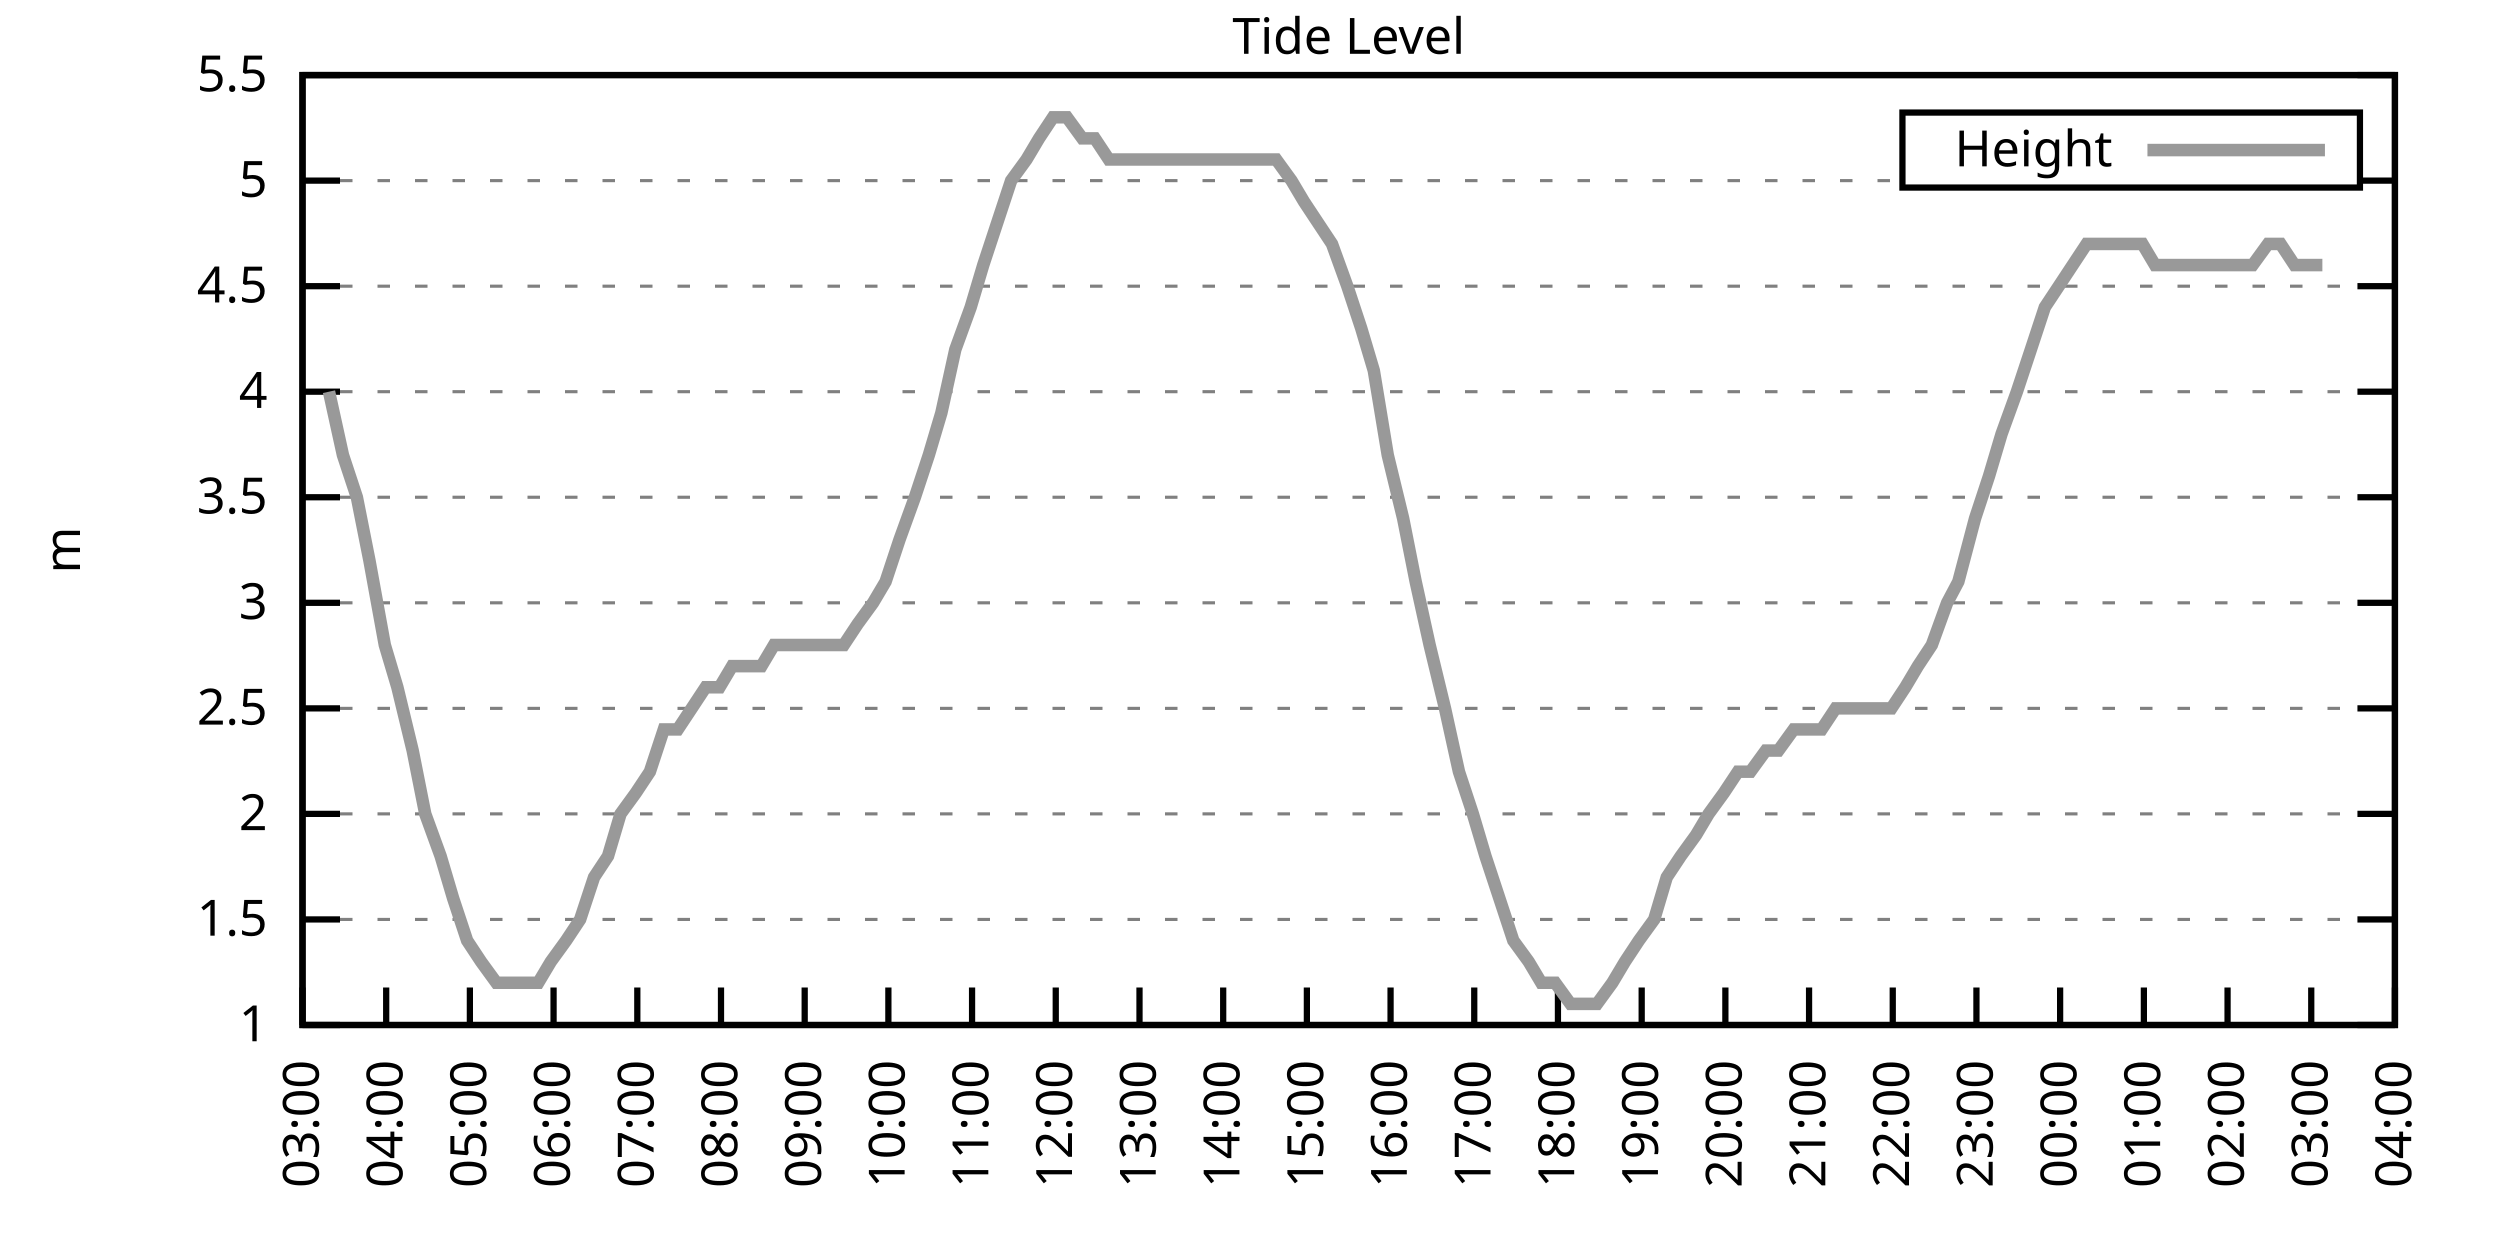
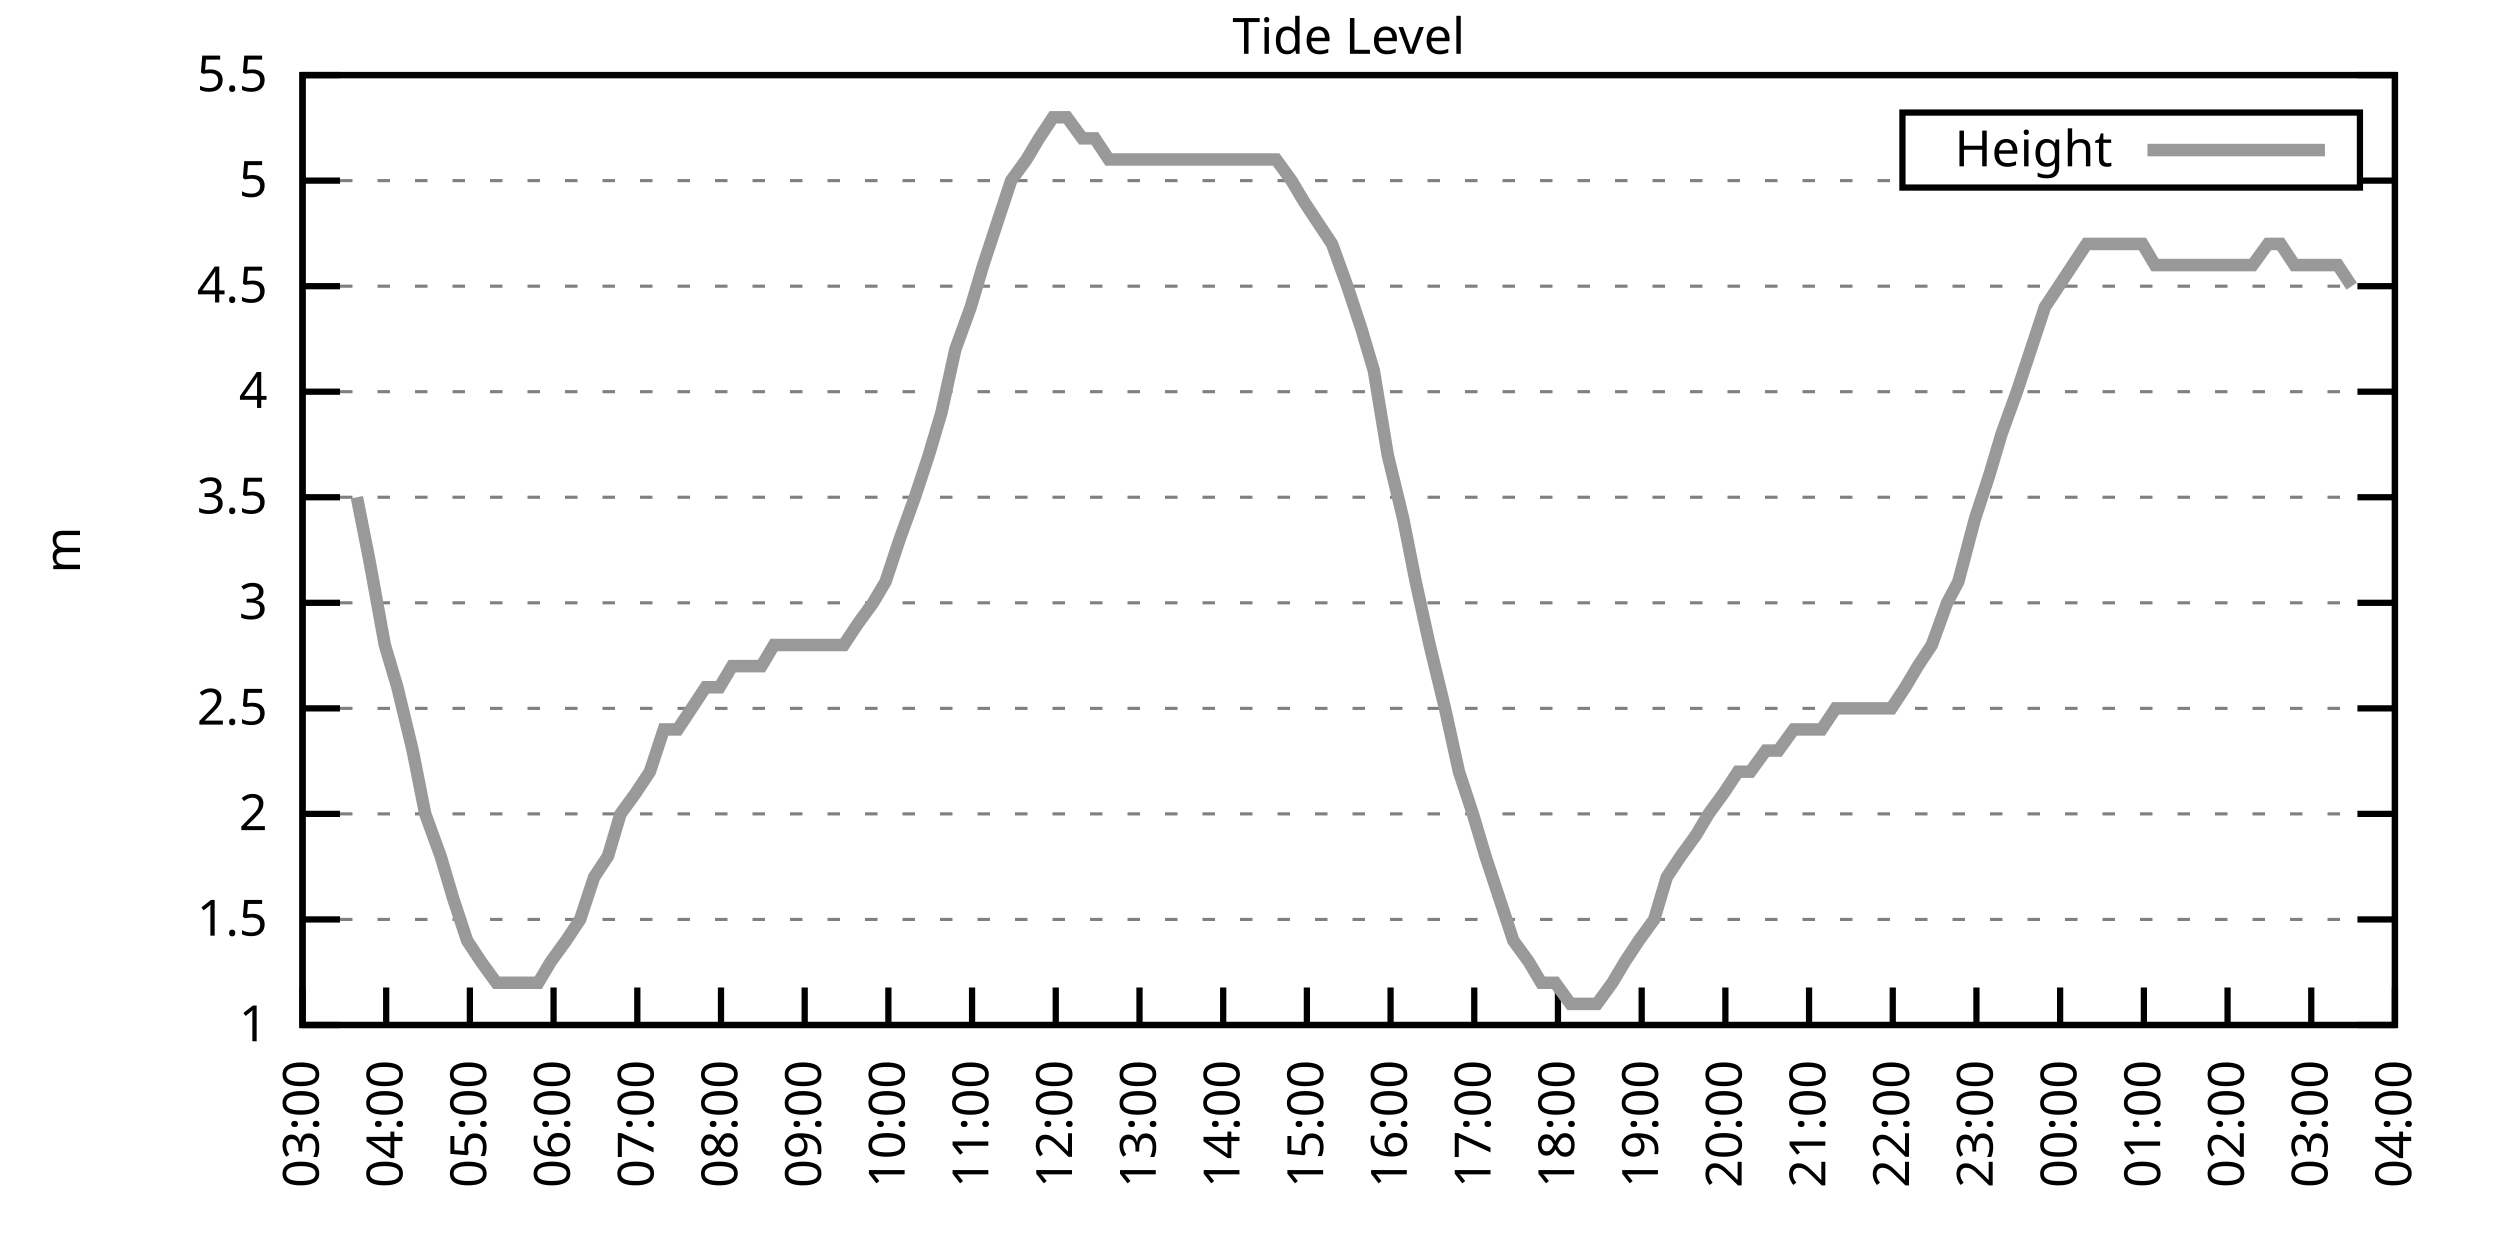
<svg xmlns="http://www.w3.org/2000/svg" xmlns:xlink="http://www.w3.org/1999/xlink" width="400" height="200" viewBox="0 0 400 200">
  <g id="gnuplot_canvas">
    <rect x="0" y="0" width="400" height="200" fill="none" />
    <defs>
      <circle id="gpDot" r="0.5" stroke-width="0.5" stroke="currentColor" />
      <path id="gpPt0" stroke-width="0.333" stroke="currentColor" d="M-1,0 h2 M0,-1 v2" />
      <path id="gpPt1" stroke-width="0.333" stroke="currentColor" d="M-1,-1 L1,1 M1,-1 L-1,1" />
      <path id="gpPt2" stroke-width="0.333" stroke="currentColor" d="M-1,0 L1,0 M0,-1 L0,1 M-1,-1 L1,1 M-1,1 L1,-1" />
      <rect id="gpPt3" stroke-width="0.333" stroke="currentColor" x="-1" y="-1" width="2" height="2" />
      <rect id="gpPt4" stroke-width="0.333" stroke="currentColor" fill="currentColor" x="-1" y="-1" width="2" height="2" />
      <circle id="gpPt5" stroke-width="0.333" stroke="currentColor" cx="0" cy="0" r="1" />
      <use xlink:href="#gpPt5" id="gpPt6" fill="currentColor" stroke="none" />
      <path id="gpPt7" stroke-width="0.333" stroke="currentColor" d="M0,-1.33 L-1.33,0.67 L1.33,0.67 z" />
      <use xlink:href="#gpPt7" id="gpPt8" fill="currentColor" stroke="none" />
      <use xlink:href="#gpPt7" id="gpPt9" stroke="currentColor" transform="rotate(180)" />
      <use xlink:href="#gpPt9" id="gpPt10" fill="currentColor" stroke="none" />
      <use xlink:href="#gpPt3" id="gpPt11" stroke="currentColor" transform="rotate(45)" />
      <use xlink:href="#gpPt11" id="gpPt12" fill="currentColor" stroke="none" />
      <path id="gpPt13" stroke-width="0.333" stroke="currentColor" d="M0,1.330 L1.265,0.411 L0.782,-1.067 L-0.782,-1.076 L-1.265,0.411 z" />
      <use xlink:href="#gpPt13" id="gpPt14" fill="currentColor" stroke="none" />
      <filter id="textbox" filterUnits="objectBoundingBox" x="0" y="0" height="1" width="1">
        <feFlood flood-color="white" flood-opacity="1" result="bgnd" />
        <feComposite in="SourceGraphic" in2="bgnd" operator="atop" />
      </filter>
      <filter id="greybox" filterUnits="objectBoundingBox" x="0" y="0" height="1" width="1">
        <feFlood flood-color="lightgrey" flood-opacity="1" result="grey" />
        <feComposite in="SourceGraphic" in2="grey" operator="atop" />
      </filter>
    </defs>
    <g fill="none" color="white" stroke="currentColor" stroke-width="1.00" stroke-linecap="butt" stroke-linejoin="miter">
</g>
    <g fill="none" color="black" stroke="currentColor" stroke-width="1.00" stroke-linecap="butt" stroke-linejoin="miter">
      <g stroke="none" shape-rendering="crispEdges">
        <polygon fill="rgb(255, 255, 255)" points="48.40,164.00 383.18,164.00 383.18,12.02 48.40,12.02 " />
      </g>
    </g>
    <g fill="none" color="black" stroke="currentColor" stroke-width="1.00" stroke-linecap="butt" stroke-linejoin="miter">
</g>
    <g fill="none" color="black" stroke="black" stroke-width="0.50" stroke-linecap="butt" stroke-linejoin="miter">
</g>
    <g fill="none" color="gray" stroke="currentColor" stroke-width="0.50" stroke-linecap="butt" stroke-linejoin="miter">
      <path stroke="gray" stroke-dasharray="2,4" class="gridline" d="M48.40,164.00 L383.19,164.00  " />
    </g>
    <g fill="none" color="gray" stroke="gray" stroke-width="1.00" stroke-linecap="butt" stroke-linejoin="miter">
</g>
    <g fill="none" color="black" stroke="currentColor" stroke-width="1.00" stroke-linecap="butt" stroke-linejoin="miter">
      <path stroke="black" d="M48.40,164.00 L54.40,164.00 M383.19,164.00 L377.19,164.00  " />
      <g transform="translate(42.80,166.60)" stroke="none" fill="black" font-family="Sans" font-size="8.00" text-anchor="end">
        <text>
          <tspan font-family="Sans"> 1</tspan>
        </text>
      </g>
    </g>
    <g fill="none" color="black" stroke="currentColor" stroke-width="1.00" stroke-linecap="butt" stroke-linejoin="miter">
</g>
    <g fill="none" color="black" stroke="black" stroke-width="0.50" stroke-linecap="butt" stroke-linejoin="miter">
</g>
    <g fill="none" color="gray" stroke="currentColor" stroke-width="0.50" stroke-linecap="butt" stroke-linejoin="miter">
      <path stroke="gray" stroke-dasharray="2,4" class="gridline" d="M48.40,147.11 L383.19,147.11  " />
    </g>
    <g fill="none" color="gray" stroke="gray" stroke-width="1.00" stroke-linecap="butt" stroke-linejoin="miter">
</g>
    <g fill="none" color="black" stroke="currentColor" stroke-width="1.00" stroke-linecap="butt" stroke-linejoin="miter">
      <path stroke="black" d="M48.40,147.11 L54.40,147.11 M383.19,147.11 L377.19,147.11  " />
      <g transform="translate(42.80,149.71)" stroke="none" fill="black" font-family="Sans" font-size="8.00" text-anchor="end">
        <text>
          <tspan font-family="Sans"> 1.5</tspan>
        </text>
      </g>
    </g>
    <g fill="none" color="black" stroke="currentColor" stroke-width="1.00" stroke-linecap="butt" stroke-linejoin="miter">
</g>
    <g fill="none" color="black" stroke="black" stroke-width="0.50" stroke-linecap="butt" stroke-linejoin="miter">
</g>
    <g fill="none" color="gray" stroke="currentColor" stroke-width="0.50" stroke-linecap="butt" stroke-linejoin="miter">
      <path stroke="gray" stroke-dasharray="2,4" class="gridline" d="M48.40,130.22 L383.19,130.22  " />
    </g>
    <g fill="none" color="gray" stroke="gray" stroke-width="1.00" stroke-linecap="butt" stroke-linejoin="miter">
</g>
    <g fill="none" color="black" stroke="currentColor" stroke-width="1.00" stroke-linecap="butt" stroke-linejoin="miter">
      <path stroke="black" d="M48.40,130.22 L54.40,130.22 M383.19,130.22 L377.19,130.22  " />
      <g transform="translate(42.80,132.82)" stroke="none" fill="black" font-family="Sans" font-size="8.00" text-anchor="end">
        <text>
          <tspan font-family="Sans"> 2</tspan>
        </text>
      </g>
    </g>
    <g fill="none" color="black" stroke="currentColor" stroke-width="1.00" stroke-linecap="butt" stroke-linejoin="miter">
</g>
    <g fill="none" color="black" stroke="black" stroke-width="0.50" stroke-linecap="butt" stroke-linejoin="miter">
</g>
    <g fill="none" color="gray" stroke="currentColor" stroke-width="0.50" stroke-linecap="butt" stroke-linejoin="miter">
      <path stroke="gray" stroke-dasharray="2,4" class="gridline" d="M48.40,113.34 L383.19,113.34  " />
    </g>
    <g fill="none" color="gray" stroke="gray" stroke-width="1.00" stroke-linecap="butt" stroke-linejoin="miter">
</g>
    <g fill="none" color="black" stroke="currentColor" stroke-width="1.00" stroke-linecap="butt" stroke-linejoin="miter">
      <path stroke="black" d="M48.40,113.34 L54.40,113.34 M383.19,113.34 L377.19,113.34  " />
      <g transform="translate(42.80,115.94)" stroke="none" fill="black" font-family="Sans" font-size="8.00" text-anchor="end">
        <text>
          <tspan font-family="Sans"> 2.5</tspan>
        </text>
      </g>
    </g>
    <g fill="none" color="black" stroke="currentColor" stroke-width="1.00" stroke-linecap="butt" stroke-linejoin="miter">
</g>
    <g fill="none" color="black" stroke="black" stroke-width="0.50" stroke-linecap="butt" stroke-linejoin="miter">
</g>
    <g fill="none" color="gray" stroke="currentColor" stroke-width="0.50" stroke-linecap="butt" stroke-linejoin="miter">
      <path stroke="gray" stroke-dasharray="2,4" class="gridline" d="M48.40,96.45 L383.19,96.45  " />
    </g>
    <g fill="none" color="gray" stroke="gray" stroke-width="1.00" stroke-linecap="butt" stroke-linejoin="miter">
</g>
    <g fill="none" color="black" stroke="currentColor" stroke-width="1.00" stroke-linecap="butt" stroke-linejoin="miter">
      <path stroke="black" d="M48.40,96.45 L54.40,96.45 M383.19,96.45 L377.19,96.45  " />
      <g transform="translate(42.80,99.05)" stroke="none" fill="black" font-family="Sans" font-size="8.00" text-anchor="end">
        <text>
          <tspan font-family="Sans"> 3</tspan>
        </text>
      </g>
    </g>
    <g fill="none" color="black" stroke="currentColor" stroke-width="1.00" stroke-linecap="butt" stroke-linejoin="miter">
</g>
    <g fill="none" color="black" stroke="black" stroke-width="0.50" stroke-linecap="butt" stroke-linejoin="miter">
</g>
    <g fill="none" color="gray" stroke="currentColor" stroke-width="0.50" stroke-linecap="butt" stroke-linejoin="miter">
      <path stroke="gray" stroke-dasharray="2,4" class="gridline" d="M48.40,79.56 L383.19,79.56  " />
    </g>
    <g fill="none" color="gray" stroke="gray" stroke-width="1.00" stroke-linecap="butt" stroke-linejoin="miter">
</g>
    <g fill="none" color="black" stroke="currentColor" stroke-width="1.00" stroke-linecap="butt" stroke-linejoin="miter">
      <path stroke="black" d="M48.40,79.56 L54.40,79.56 M383.19,79.56 L377.19,79.56  " />
      <g transform="translate(42.80,82.16)" stroke="none" fill="black" font-family="Sans" font-size="8.00" text-anchor="end">
        <text>
          <tspan font-family="Sans"> 3.5</tspan>
        </text>
      </g>
    </g>
    <g fill="none" color="black" stroke="currentColor" stroke-width="1.00" stroke-linecap="butt" stroke-linejoin="miter">
</g>
    <g fill="none" color="black" stroke="black" stroke-width="0.50" stroke-linecap="butt" stroke-linejoin="miter">
</g>
    <g fill="none" color="gray" stroke="currentColor" stroke-width="0.50" stroke-linecap="butt" stroke-linejoin="miter">
      <path stroke="gray" stroke-dasharray="2,4" class="gridline" d="M48.40,62.67 L383.19,62.67  " />
    </g>
    <g fill="none" color="gray" stroke="gray" stroke-width="1.00" stroke-linecap="butt" stroke-linejoin="miter">
</g>
    <g fill="none" color="black" stroke="currentColor" stroke-width="1.00" stroke-linecap="butt" stroke-linejoin="miter">
      <path stroke="black" d="M48.40,62.67 L54.40,62.67 M383.19,62.67 L377.19,62.67  " />
      <g transform="translate(42.80,65.27)" stroke="none" fill="black" font-family="Sans" font-size="8.00" text-anchor="end">
        <text>
          <tspan font-family="Sans"> 4</tspan>
        </text>
      </g>
    </g>
    <g fill="none" color="black" stroke="currentColor" stroke-width="1.00" stroke-linecap="butt" stroke-linejoin="miter">
</g>
    <g fill="none" color="black" stroke="black" stroke-width="0.50" stroke-linecap="butt" stroke-linejoin="miter">
</g>
    <g fill="none" color="gray" stroke="currentColor" stroke-width="0.50" stroke-linecap="butt" stroke-linejoin="miter">
      <path stroke="gray" stroke-dasharray="2,4" class="gridline" d="M48.40,45.79 L383.19,45.79  " />
    </g>
    <g fill="none" color="gray" stroke="gray" stroke-width="1.00" stroke-linecap="butt" stroke-linejoin="miter">
</g>
    <g fill="none" color="black" stroke="currentColor" stroke-width="1.00" stroke-linecap="butt" stroke-linejoin="miter">
      <path stroke="black" d="M48.40,45.79 L54.40,45.79 M383.19,45.79 L377.19,45.79  " />
      <g transform="translate(42.80,48.39)" stroke="none" fill="black" font-family="Sans" font-size="8.00" text-anchor="end">
        <text>
          <tspan font-family="Sans"> 4.5</tspan>
        </text>
      </g>
    </g>
    <g fill="none" color="black" stroke="currentColor" stroke-width="1.00" stroke-linecap="butt" stroke-linejoin="miter">
</g>
    <g fill="none" color="black" stroke="black" stroke-width="0.50" stroke-linecap="butt" stroke-linejoin="miter">
</g>
    <g fill="none" color="gray" stroke="currentColor" stroke-width="0.50" stroke-linecap="butt" stroke-linejoin="miter">
      <path stroke="gray" stroke-dasharray="2,4" class="gridline" d="M48.40,28.90 L304.39,28.90 M377.59,28.90 L383.19,28.90  " />
    </g>
    <g fill="none" color="gray" stroke="gray" stroke-width="1.00" stroke-linecap="butt" stroke-linejoin="miter">
</g>
    <g fill="none" color="black" stroke="currentColor" stroke-width="1.00" stroke-linecap="butt" stroke-linejoin="miter">
      <path stroke="black" d="M48.40,28.90 L54.40,28.90 M383.19,28.90 L377.19,28.90  " />
      <g transform="translate(42.80,31.50)" stroke="none" fill="black" font-family="Sans" font-size="8.00" text-anchor="end">
        <text>
          <tspan font-family="Sans"> 5</tspan>
        </text>
      </g>
    </g>
    <g fill="none" color="black" stroke="currentColor" stroke-width="1.00" stroke-linecap="butt" stroke-linejoin="miter">
</g>
    <g fill="none" color="black" stroke="black" stroke-width="0.50" stroke-linecap="butt" stroke-linejoin="miter">
</g>
    <g fill="none" color="gray" stroke="currentColor" stroke-width="0.50" stroke-linecap="butt" stroke-linejoin="miter">
      <path stroke="gray" stroke-dasharray="2,4" class="gridline" d="M48.40,12.01 L383.19,12.01  " />
    </g>
    <g fill="none" color="gray" stroke="gray" stroke-width="1.00" stroke-linecap="butt" stroke-linejoin="miter">
</g>
    <g fill="none" color="black" stroke="currentColor" stroke-width="1.00" stroke-linecap="butt" stroke-linejoin="miter">
      <path stroke="black" d="M48.40,12.01 L54.40,12.01 M383.19,12.01 L377.19,12.01  " />
      <g transform="translate(42.80,14.61)" stroke="none" fill="black" font-family="Sans" font-size="8.00" text-anchor="end">
        <text>
          <tspan font-family="Sans"> 5.5</tspan>
        </text>
      </g>
    </g>
    <g fill="none" color="black" stroke="currentColor" stroke-width="1.00" stroke-linecap="butt" stroke-linejoin="miter">
      <path stroke="black" d="M48.40,164.00 L48.40,158.00  " />
      <g transform="translate(51.00,169.60) rotate(270.00)" stroke="none" fill="black" font-family="Sans" font-size="8.00" text-anchor="end">
        <text>
          <tspan font-family="Sans">03:00</tspan>
        </text>
      </g>
    </g>
    <g fill="none" color="black" stroke="currentColor" stroke-width="1.00" stroke-linecap="butt" stroke-linejoin="miter">
      <path stroke="black" d="M61.79,164.00 L61.79,158.00  " />
      <g transform="translate(64.39,169.60) rotate(270.00)" stroke="none" fill="black" font-family="Sans" font-size="8.00" text-anchor="end">
        <text>
          <tspan font-family="Sans">04:00</tspan>
        </text>
      </g>
    </g>
    <g fill="none" color="black" stroke="currentColor" stroke-width="1.00" stroke-linecap="butt" stroke-linejoin="miter">
      <path stroke="black" d="M75.18,164.00 L75.18,158.00  " />
      <g transform="translate(77.78,169.60) rotate(270.00)" stroke="none" fill="black" font-family="Sans" font-size="8.00" text-anchor="end">
        <text>
          <tspan font-family="Sans">05:00</tspan>
        </text>
      </g>
    </g>
    <g fill="none" color="black" stroke="currentColor" stroke-width="1.00" stroke-linecap="butt" stroke-linejoin="miter">
      <path stroke="black" d="M88.57,164.00 L88.57,158.00  " />
      <g transform="translate(91.17,169.60) rotate(270.00)" stroke="none" fill="black" font-family="Sans" font-size="8.00" text-anchor="end">
        <text>
          <tspan font-family="Sans">06:00</tspan>
        </text>
      </g>
    </g>
    <g fill="none" color="black" stroke="currentColor" stroke-width="1.00" stroke-linecap="butt" stroke-linejoin="miter">
      <path stroke="black" d="M101.97,164.00 L101.97,158.00  " />
      <g transform="translate(104.57,169.60) rotate(270.00)" stroke="none" fill="black" font-family="Sans" font-size="8.00" text-anchor="end">
        <text>
          <tspan font-family="Sans">07:00</tspan>
        </text>
      </g>
    </g>
    <g fill="none" color="black" stroke="currentColor" stroke-width="1.00" stroke-linecap="butt" stroke-linejoin="miter">
      <path stroke="black" d="M115.36,164.00 L115.36,158.00  " />
      <g transform="translate(117.96,169.60) rotate(270.00)" stroke="none" fill="black" font-family="Sans" font-size="8.00" text-anchor="end">
        <text>
          <tspan font-family="Sans">08:00</tspan>
        </text>
      </g>
    </g>
    <g fill="none" color="black" stroke="currentColor" stroke-width="1.00" stroke-linecap="butt" stroke-linejoin="miter">
      <path stroke="black" d="M128.75,164.00 L128.75,158.00  " />
      <g transform="translate(131.35,169.60) rotate(270.00)" stroke="none" fill="black" font-family="Sans" font-size="8.00" text-anchor="end">
        <text>
          <tspan font-family="Sans">09:00</tspan>
        </text>
      </g>
    </g>
    <g fill="none" color="black" stroke="currentColor" stroke-width="1.00" stroke-linecap="butt" stroke-linejoin="miter">
      <path stroke="black" d="M142.14,164.00 L142.14,158.00  " />
      <g transform="translate(144.74,169.60) rotate(270.00)" stroke="none" fill="black" font-family="Sans" font-size="8.00" text-anchor="end">
        <text>
          <tspan font-family="Sans">10:00</tspan>
        </text>
      </g>
    </g>
    <g fill="none" color="black" stroke="currentColor" stroke-width="1.00" stroke-linecap="butt" stroke-linejoin="miter">
      <path stroke="black" d="M155.53,164.00 L155.53,158.00  " />
      <g transform="translate(158.13,169.60) rotate(270.00)" stroke="none" fill="black" font-family="Sans" font-size="8.00" text-anchor="end">
        <text>
          <tspan font-family="Sans">11:00</tspan>
        </text>
      </g>
    </g>
    <g fill="none" color="black" stroke="currentColor" stroke-width="1.00" stroke-linecap="butt" stroke-linejoin="miter">
      <path stroke="black" d="M168.92,164.00 L168.92,158.00  " />
      <g transform="translate(171.52,169.60) rotate(270.00)" stroke="none" fill="black" font-family="Sans" font-size="8.00" text-anchor="end">
        <text>
          <tspan font-family="Sans">12:00</tspan>
        </text>
      </g>
    </g>
    <g fill="none" color="black" stroke="currentColor" stroke-width="1.00" stroke-linecap="butt" stroke-linejoin="miter">
      <path stroke="black" d="M182.32,164.00 L182.32,158.00  " />
      <g transform="translate(184.92,169.60) rotate(270.00)" stroke="none" fill="black" font-family="Sans" font-size="8.00" text-anchor="end">
        <text>
          <tspan font-family="Sans">13:00</tspan>
        </text>
      </g>
    </g>
    <g fill="none" color="black" stroke="currentColor" stroke-width="1.00" stroke-linecap="butt" stroke-linejoin="miter">
      <path stroke="black" d="M195.71,164.00 L195.71,158.00  " />
      <g transform="translate(198.31,169.60) rotate(270.00)" stroke="none" fill="black" font-family="Sans" font-size="8.00" text-anchor="end">
        <text>
          <tspan font-family="Sans">14:00</tspan>
        </text>
      </g>
    </g>
    <g fill="none" color="black" stroke="currentColor" stroke-width="1.00" stroke-linecap="butt" stroke-linejoin="miter">
      <path stroke="black" d="M209.10,164.00 L209.10,158.00  " />
      <g transform="translate(211.70,169.60) rotate(270.00)" stroke="none" fill="black" font-family="Sans" font-size="8.00" text-anchor="end">
        <text>
          <tspan font-family="Sans">15:00</tspan>
        </text>
      </g>
    </g>
    <g fill="none" color="black" stroke="currentColor" stroke-width="1.00" stroke-linecap="butt" stroke-linejoin="miter">
      <path stroke="black" d="M222.49,164.00 L222.49,158.00  " />
      <g transform="translate(225.09,169.60) rotate(270.00)" stroke="none" fill="black" font-family="Sans" font-size="8.00" text-anchor="end">
        <text>
          <tspan font-family="Sans">16:00</tspan>
        </text>
      </g>
    </g>
    <g fill="none" color="black" stroke="currentColor" stroke-width="1.00" stroke-linecap="butt" stroke-linejoin="miter">
      <path stroke="black" d="M235.88,164.00 L235.88,158.00  " />
      <g transform="translate(238.48,169.60) rotate(270.00)" stroke="none" fill="black" font-family="Sans" font-size="8.00" text-anchor="end">
        <text>
          <tspan font-family="Sans">17:00</tspan>
        </text>
      </g>
    </g>
    <g fill="none" color="black" stroke="currentColor" stroke-width="1.00" stroke-linecap="butt" stroke-linejoin="miter">
      <path stroke="black" d="M249.27,164.00 L249.27,158.00  " />
      <g transform="translate(251.87,169.60) rotate(270.00)" stroke="none" fill="black" font-family="Sans" font-size="8.00" text-anchor="end">
        <text>
          <tspan font-family="Sans">18:00</tspan>
        </text>
      </g>
    </g>
    <g fill="none" color="black" stroke="currentColor" stroke-width="1.00" stroke-linecap="butt" stroke-linejoin="miter">
      <path stroke="black" d="M262.67,164.00 L262.67,158.00  " />
      <g transform="translate(265.27,169.60) rotate(270.00)" stroke="none" fill="black" font-family="Sans" font-size="8.00" text-anchor="end">
        <text>
          <tspan font-family="Sans">19:00</tspan>
        </text>
      </g>
    </g>
    <g fill="none" color="black" stroke="currentColor" stroke-width="1.00" stroke-linecap="butt" stroke-linejoin="miter">
      <path stroke="black" d="M276.06,164.00 L276.06,158.00  " />
      <g transform="translate(278.66,169.60) rotate(270.00)" stroke="none" fill="black" font-family="Sans" font-size="8.00" text-anchor="end">
        <text>
          <tspan font-family="Sans">20:00</tspan>
        </text>
      </g>
    </g>
    <g fill="none" color="black" stroke="currentColor" stroke-width="1.00" stroke-linecap="butt" stroke-linejoin="miter">
      <path stroke="black" d="M289.45,164.00 L289.45,158.00  " />
      <g transform="translate(292.05,169.60) rotate(270.00)" stroke="none" fill="black" font-family="Sans" font-size="8.00" text-anchor="end">
        <text>
          <tspan font-family="Sans">21:00</tspan>
        </text>
      </g>
    </g>
    <g fill="none" color="black" stroke="currentColor" stroke-width="1.00" stroke-linecap="butt" stroke-linejoin="miter">
      <path stroke="black" d="M302.84,164.00 L302.84,158.00  " />
      <g transform="translate(305.44,169.60) rotate(270.00)" stroke="none" fill="black" font-family="Sans" font-size="8.00" text-anchor="end">
        <text>
          <tspan font-family="Sans">22:00</tspan>
        </text>
      </g>
    </g>
    <g fill="none" color="black" stroke="currentColor" stroke-width="1.00" stroke-linecap="butt" stroke-linejoin="miter">
      <path stroke="black" d="M316.23,164.00 L316.23,158.00  " />
      <g transform="translate(318.83,169.60) rotate(270.00)" stroke="none" fill="black" font-family="Sans" font-size="8.00" text-anchor="end">
        <text>
          <tspan font-family="Sans">23:00</tspan>
        </text>
      </g>
    </g>
    <g fill="none" color="black" stroke="currentColor" stroke-width="1.00" stroke-linecap="butt" stroke-linejoin="miter">
      <path stroke="black" d="M329.62,164.00 L329.62,158.00  " />
      <g transform="translate(332.22,169.60) rotate(270.00)" stroke="none" fill="black" font-family="Sans" font-size="8.00" text-anchor="end">
        <text>
          <tspan font-family="Sans">00:00</tspan>
        </text>
      </g>
    </g>
    <g fill="none" color="black" stroke="currentColor" stroke-width="1.00" stroke-linecap="butt" stroke-linejoin="miter">
      <path stroke="black" d="M343.02,164.00 L343.02,158.00  " />
      <g transform="translate(345.62,169.60) rotate(270.00)" stroke="none" fill="black" font-family="Sans" font-size="8.00" text-anchor="end">
        <text>
          <tspan font-family="Sans">01:00</tspan>
        </text>
      </g>
    </g>
    <g fill="none" color="black" stroke="currentColor" stroke-width="1.00" stroke-linecap="butt" stroke-linejoin="miter">
      <path stroke="black" d="M356.41,164.00 L356.41,158.00  " />
      <g transform="translate(359.01,169.60) rotate(270.00)" stroke="none" fill="black" font-family="Sans" font-size="8.00" text-anchor="end">
        <text>
          <tspan font-family="Sans">02:00</tspan>
        </text>
      </g>
    </g>
    <g fill="none" color="black" stroke="currentColor" stroke-width="1.00" stroke-linecap="butt" stroke-linejoin="miter">
      <path stroke="black" d="M369.80,164.00 L369.80,158.00  " />
      <g transform="translate(372.40,169.60) rotate(270.00)" stroke="none" fill="black" font-family="Sans" font-size="8.00" text-anchor="end">
        <text>
          <tspan font-family="Sans">03:00</tspan>
        </text>
      </g>
    </g>
    <g fill="none" color="black" stroke="currentColor" stroke-width="1.00" stroke-linecap="butt" stroke-linejoin="miter">
      <path stroke="black" d="M383.19,164.00 L383.19,158.00  " />
      <g transform="translate(385.79,169.60) rotate(270.00)" stroke="none" fill="black" font-family="Sans" font-size="8.00" text-anchor="end">
        <text>
          <tspan font-family="Sans">04:00</tspan>
        </text>
      </g>
    </g>
    <g fill="none" color="black" stroke="currentColor" stroke-width="1.00" stroke-linecap="butt" stroke-linejoin="miter">
</g>
    <g fill="none" color="black" stroke="currentColor" stroke-width="1.00" stroke-linecap="butt" stroke-linejoin="miter">
      <path stroke="black" d="M48.40,12.01 L48.40,164.00 L383.19,164.00 L383.19,12.01 L48.40,12.01 Z  " />
    </g>
    <g fill="none" color="black" stroke="currentColor" stroke-width="1.00" stroke-linecap="butt" stroke-linejoin="miter">
</g>
    <g fill="none" color="black" stroke="currentColor" stroke-width="1.00" stroke-linecap="butt" stroke-linejoin="miter">
      <path stroke="black" d="M304.39,30.01 L304.39,18.01 L377.59,18.01 L377.59,30.01 L304.39,30.01 Z  " />
    </g>
    <g id="Tide_level_plot_1">
      <g fill="none" color="white" stroke="black" stroke-width="2.00" stroke-linecap="butt" stroke-linejoin="miter">
</g>
      <g fill="none" color="black" stroke="currentColor" stroke-width="2.00" stroke-linecap="butt" stroke-linejoin="miter">
        <g transform="translate(337.99,26.61)" stroke="none" fill="black" font-family="Sans" font-size="8.00" text-anchor="end">
          <text>
            <tspan font-family="Sans">Height</tspan>
          </text>
        </g>
      </g>
      <g fill="none" color="black" stroke="currentColor" stroke-width="2.00" stroke-linecap="butt" stroke-linejoin="miter">
-         <path stroke="rgb(153, 153, 153)" d="M343.59,24.01 L371.99,24.01 M52.64,62.67 L54.87,72.81 L57.10,79.56 L59.11,89.69 L61.57,103.20 L63.58,109.96   L66.03,120.09 L68.04,130.22 L70.50,136.98 L72.50,143.73 L74.74,150.49 L76.97,153.87 L79.42,157.24 L81.66,157.24   L83.89,157.24 L86.12,157.24 L88.13,153.87 L90.58,150.49 L92.82,147.11 L95.05,140.36 L97.28,136.98 L99.29,130.22   L101.74,126.85 L103.98,123.47 L106.21,116.71 L108.44,116.71 L110.67,113.34 L112.90,109.96 L115.13,109.96 L117.14,106.58   L119.60,106.58 L121.83,106.58 L123.84,103.20 L126.29,103.20 L128.30,103.20 L130.76,103.20 L132.77,103.20 L135.00,103.20   L137.23,99.83 L139.69,96.45 L141.69,93.07 L143.93,86.32 L146.38,79.56 L148.61,72.81 L150.62,66.05 L152.85,55.92   L155.31,49.16 L157.32,42.41 L159.55,35.65 L161.78,28.90 L164.24,25.52 L166.25,22.14 L168.48,18.77 L170.71,18.77   L173.17,22.14 L175.17,22.14 L177.41,25.52 L179.86,25.52 L181.87,25.52 L184.10,25.52 L186.56,25.52 L188.79,25.52   L190.80,25.52 L193.25,25.52 L195.48,25.52 L197.72,25.52 L199.73,25.52 L202.18,25.52 L204.19,25.52 L206.64,28.90   L208.65,32.28 L210.88,35.65 L213.12,39.03 L215.57,45.79 L217.80,52.54 L219.81,59.30 L222.04,72.81 L224.50,82.94   L226.51,93.07 L228.74,103.20 L231.20,113.34 L233.43,123.47 L235.66,130.22 L237.67,136.98 L239.90,143.73 L242.13,150.49   L244.59,153.87 L246.60,157.24 L248.83,157.24 L251.28,160.62 L253.29,160.62 L255.52,160.62 L257.98,157.24 L259.99,153.87   L262.22,150.49 L264.67,147.11 L266.68,140.36 L268.92,136.98 L271.37,133.60 L273.38,130.22 L275.83,126.85 L278.07,123.47   L280.07,123.47 L282.53,120.09 L284.54,120.09 L286.99,116.71 L289.23,116.71 L291.46,116.71 L293.69,113.34 L295.92,113.34   L297.93,113.34 L300.16,113.34 L302.62,113.34 L304.85,109.96 L306.86,106.58 L309.09,103.20 L311.54,96.45 L313.33,93.07   L316.01,82.94 L318.24,76.18 L320.25,69.43 L322.70,62.67 L324.94,55.92 L327.17,49.16 L329.40,45.79 L331.63,42.41   L333.86,39.03 L336.10,39.03 L337.88,39.03 L340.56,39.03 L342.79,39.03 L344.80,42.41 L347.26,42.41 L349.26,42.41   L351.72,42.41 L353.51,42.41 L356.18,42.41 L357.97,42.41 L360.42,42.41 L362.88,39.03 L364.89,39.03 L367.12,42.41   L369.58,42.41 L371.58,42.41  " />
+         <path stroke="rgb(153, 153, 153)" d="M343.59,24.01 L371.99,24.01 M57.10,79.56 L59.11,89.69 L61.57,103.20 L63.58,109.96 L66.03,120.09 L68.04,130.22   L70.50,136.98 L72.50,143.73 L74.74,150.49 L76.97,153.87 L79.42,157.24 L81.66,157.24 L83.89,157.24 L86.12,157.24   L88.13,153.87 L90.58,150.49 L92.82,147.11 L95.05,140.36 L97.28,136.98 L99.29,130.22 L101.74,126.85 L103.98,123.47   L106.21,116.71 L108.44,116.71 L110.67,113.34 L112.90,109.96 L115.13,109.96 L117.14,106.58 L119.60,106.58 L121.83,106.58   L123.84,103.20 L126.29,103.20 L128.30,103.20 L130.76,103.20 L132.77,103.20 L135.00,103.20 L137.23,99.83 L139.69,96.45   L141.69,93.07 L143.93,86.32 L146.38,79.56 L148.61,72.81 L150.62,66.05 L152.85,55.92 L155.31,49.16 L157.32,42.41   L159.55,35.65 L161.78,28.90 L164.24,25.52 L166.25,22.14 L168.48,18.77 L170.71,18.77 L173.17,22.14 L175.17,22.14   L177.41,25.52 L179.86,25.52 L181.87,25.52 L184.10,25.52 L186.56,25.52 L188.79,25.52 L190.80,25.52 L193.25,25.52   L195.48,25.52 L197.72,25.52 L199.73,25.52 L202.18,25.52 L204.19,25.52 L206.64,28.90 L208.65,32.28 L210.88,35.65   L213.12,39.03 L215.57,45.79 L217.80,52.54 L219.81,59.30 L222.04,72.81 L224.50,82.94 L226.51,93.07 L228.74,103.20   L231.20,113.34 L233.43,123.47 L235.66,130.22 L237.67,136.98 L239.90,143.73 L242.13,150.49 L244.59,153.87 L246.60,157.24   L248.83,157.24 L251.28,160.62 L253.29,160.62 L255.52,160.62 L257.98,157.24 L259.99,153.87 L262.22,150.49 L264.67,147.11   L266.68,140.36 L268.92,136.98 L271.37,133.60 L273.38,130.22 L275.83,126.85 L278.07,123.47 L280.07,123.47 L282.53,120.09   L284.54,120.09 L286.99,116.71 L289.23,116.71 L291.46,116.71 L293.69,113.34 L295.92,113.34 L297.93,113.34 L300.16,113.34   L302.62,113.34 L304.85,109.96 L306.86,106.58 L309.09,103.20 L311.54,96.45 L313.33,93.07 L316.01,82.94 L318.24,76.18   L320.25,69.43 L322.70,62.67 L324.94,55.92 L327.17,49.16 L329.40,45.79 L331.63,42.41 L333.86,39.03 L336.10,39.03   L337.88,39.03 L340.56,39.03 L342.79,39.03 L344.80,42.41 L347.26,42.41 L349.26,42.41 L351.72,42.41 L353.51,42.41   L356.18,42.41 L357.97,42.41 L360.42,42.41 L362.88,39.03 L364.89,39.03 L367.12,42.41 L369.58,42.41 L371.58,42.41   L374.04,42.41 L376.27,45.79  " />
      </g>
    </g>
    <g fill="none" color="black" stroke="currentColor" stroke-width="2.00" stroke-linecap="butt" stroke-linejoin="miter">
</g>
    <g fill="none" color="black" stroke="black" stroke-width="1.00" stroke-linecap="butt" stroke-linejoin="miter">
</g>
    <g fill="none" color="black" stroke="currentColor" stroke-width="1.00" stroke-linecap="butt" stroke-linejoin="miter">
      <path stroke="black" d="M48.40,12.01 L48.40,164.00 L383.19,164.00 L383.19,12.01 L48.40,12.01 Z  " />
      <g transform="translate(12.80,88.01) rotate(270.00)" stroke="none" fill="black" font-family="Sans" font-size="8.00" text-anchor="middle">
        <text>
          <tspan font-family="Sans">m</tspan>
        </text>
      </g>
    </g>
    <g fill="none" color="black" stroke="currentColor" stroke-width="1.00" stroke-linecap="butt" stroke-linejoin="miter">
</g>
    <g fill="none" color="black" stroke="currentColor" stroke-width="1.00" stroke-linecap="butt" stroke-linejoin="miter">
      <g transform="translate(215.79,8.61)" stroke="none" fill="black" font-family="Sans" font-size="8.00" text-anchor="middle">
        <text>
          <tspan font-family="Sans">Tide Level</tspan>
        </text>
      </g>
    </g>
    <g fill="none" color="black" stroke="currentColor" stroke-width="1.00" stroke-linecap="butt" stroke-linejoin="miter">
</g>
  </g>
</svg>
